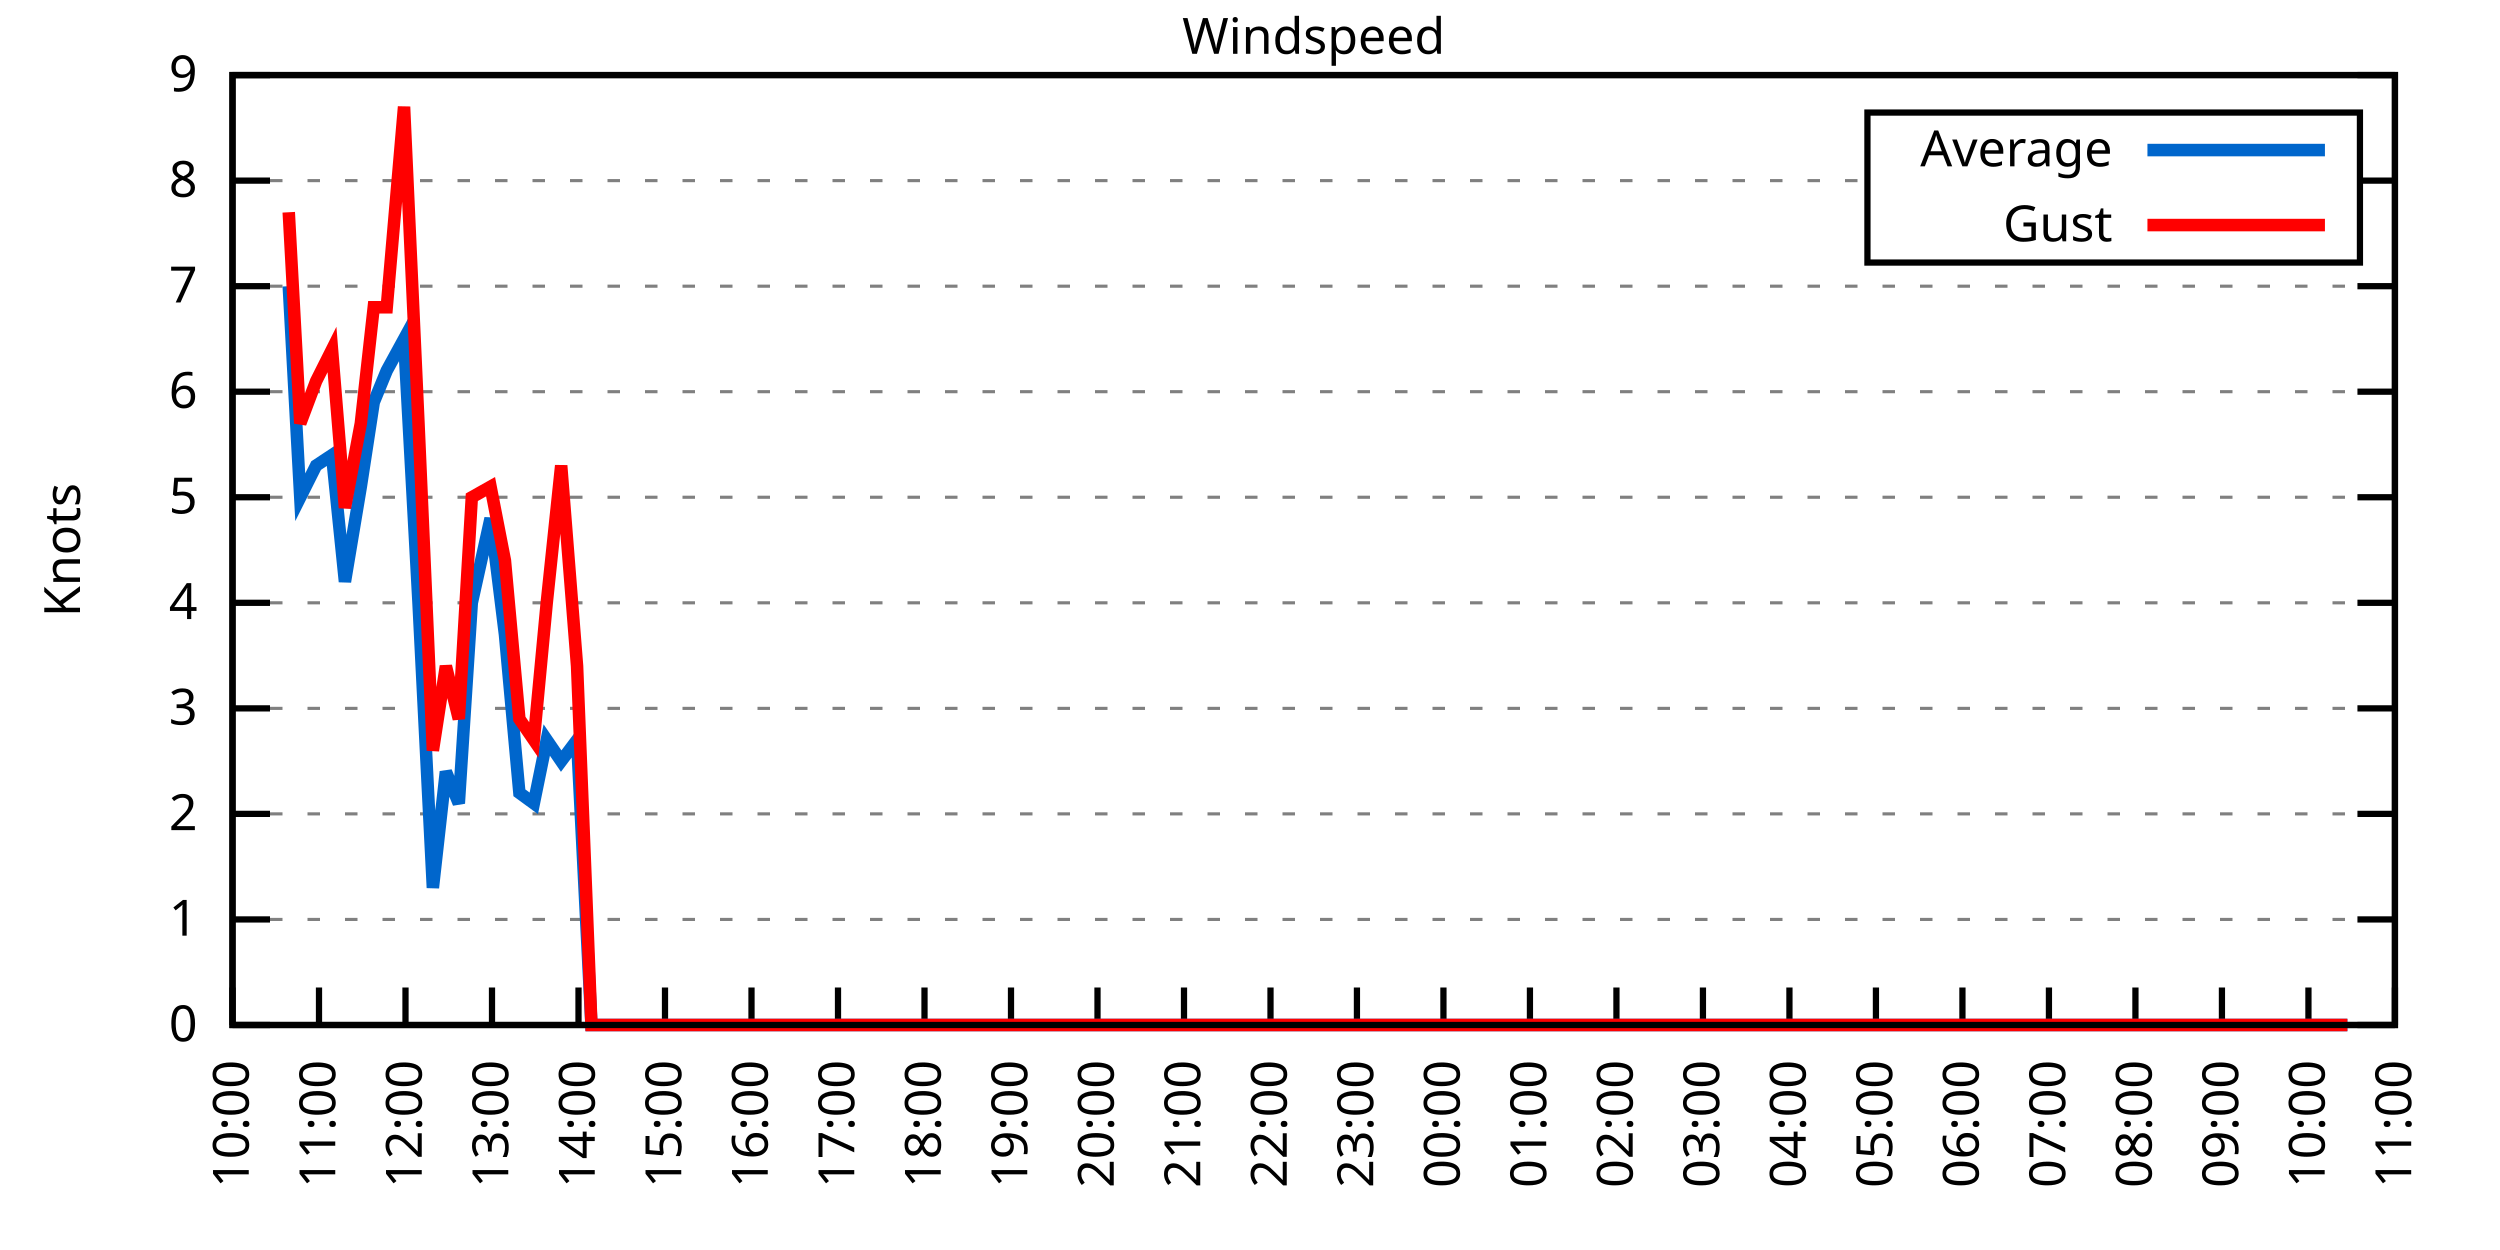
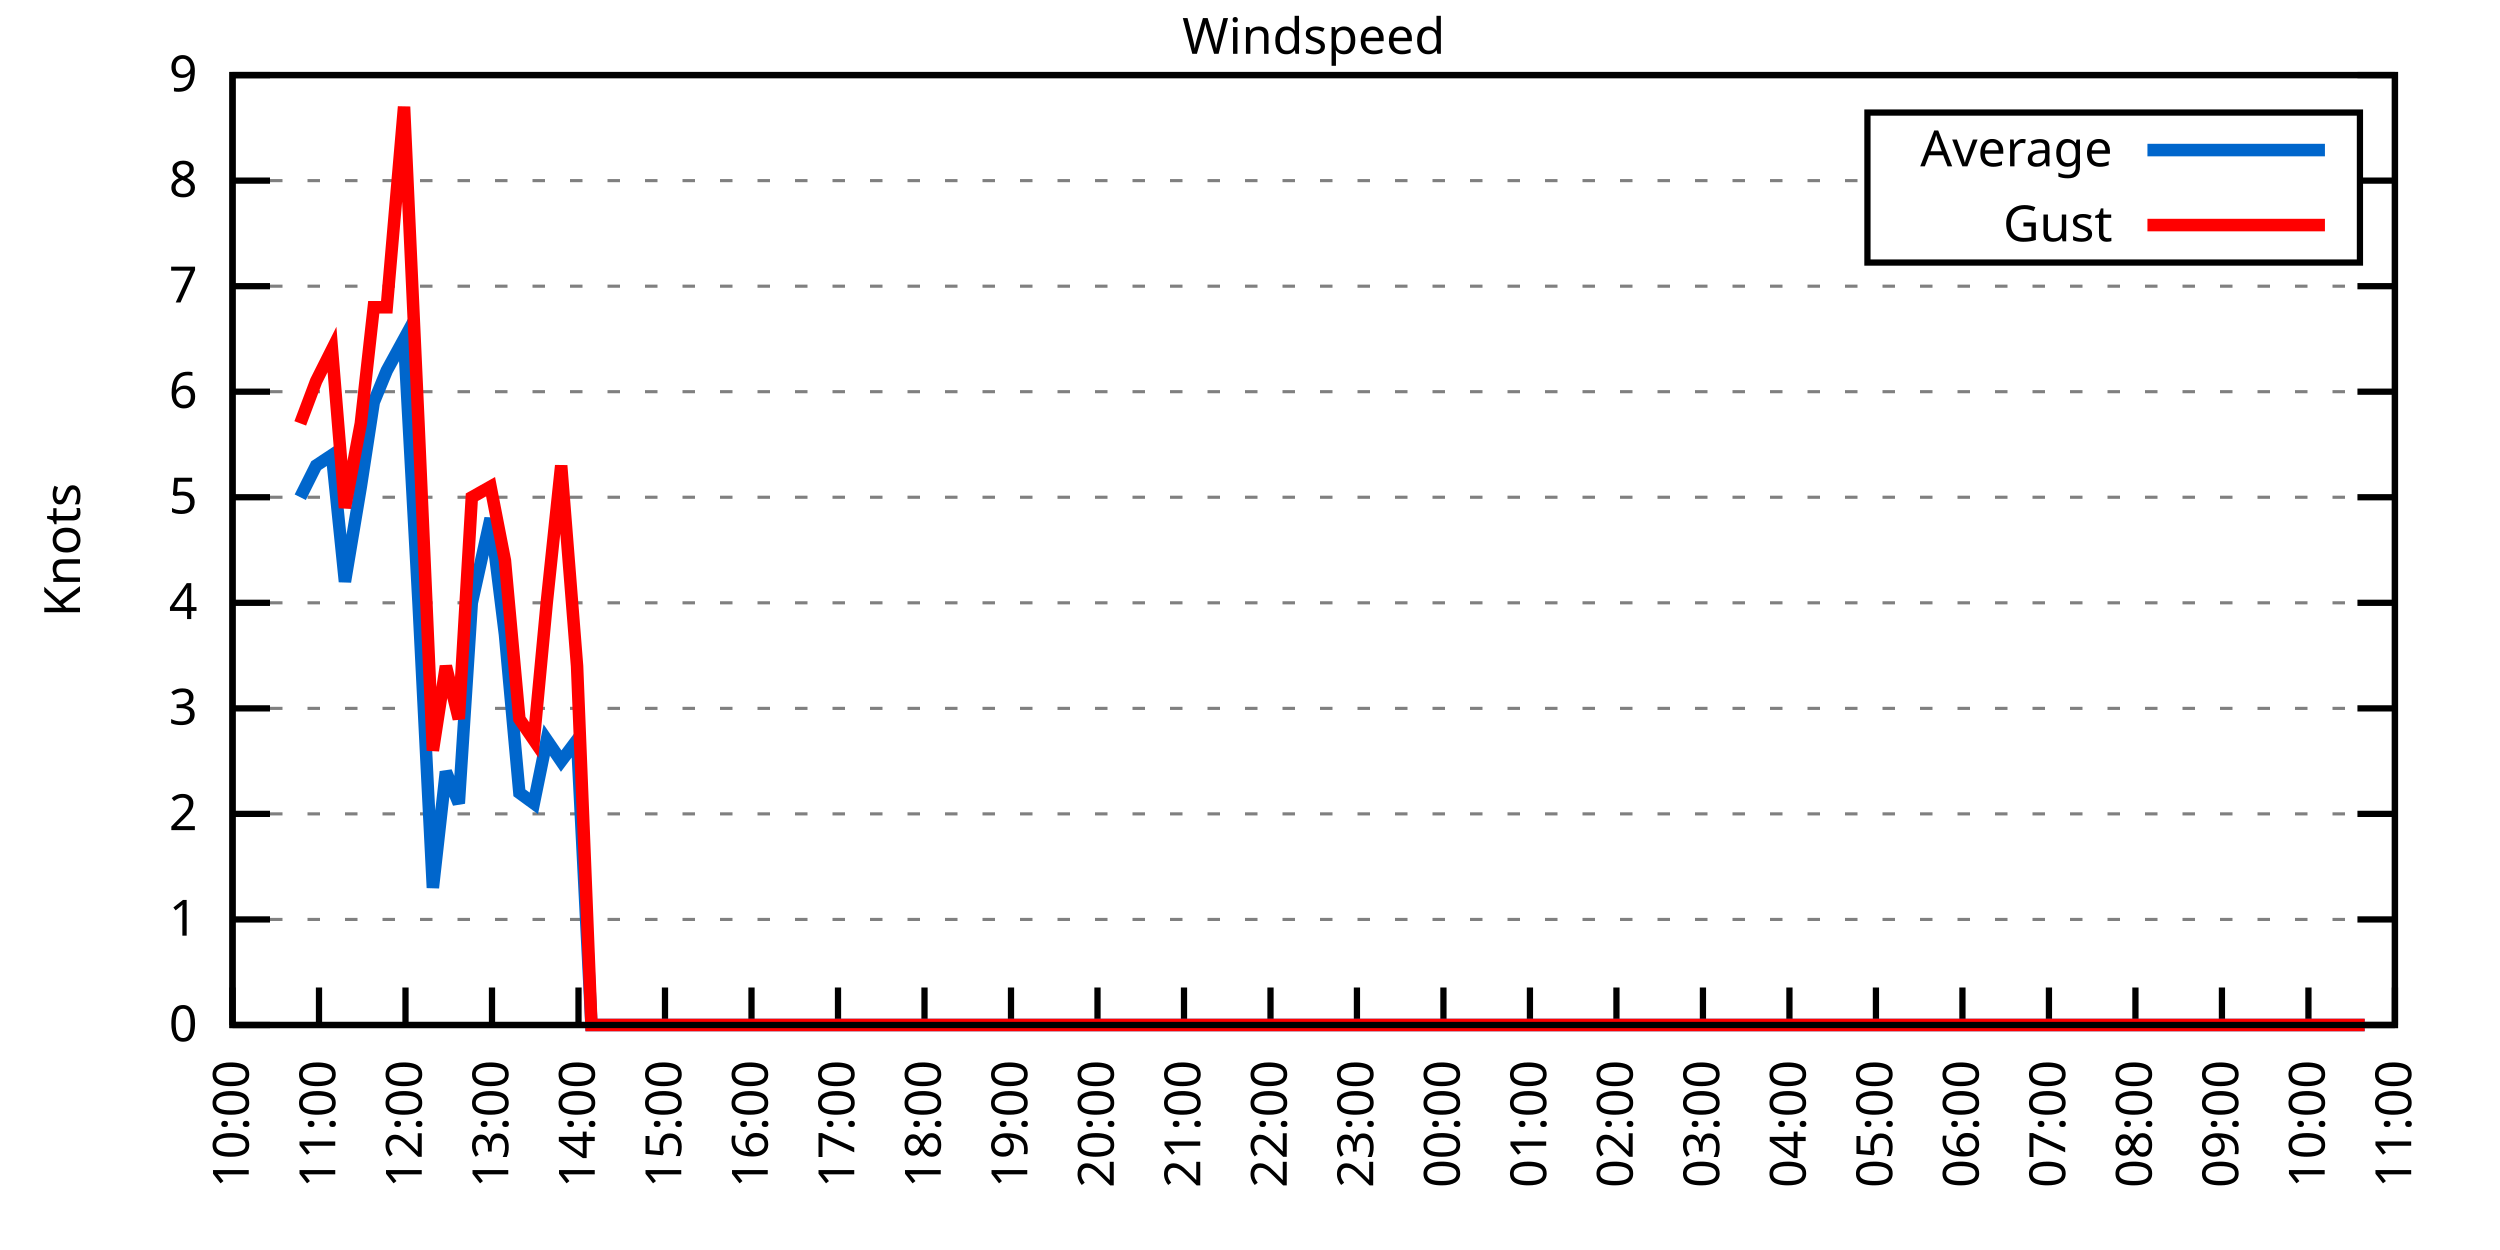
<svg xmlns="http://www.w3.org/2000/svg" xmlns:xlink="http://www.w3.org/1999/xlink" width="400" height="200" viewBox="0 0 400 200">
  <g id="gnuplot_canvas">
    <rect x="0" y="0" width="400" height="200" fill="none" />
    <defs>
      <circle id="gpDot" r="0.5" stroke-width="0.5" stroke="currentColor" />
      <path id="gpPt0" stroke-width="0.333" stroke="currentColor" d="M-1,0 h2 M0,-1 v2" />
      <path id="gpPt1" stroke-width="0.333" stroke="currentColor" d="M-1,-1 L1,1 M1,-1 L-1,1" />
      <path id="gpPt2" stroke-width="0.333" stroke="currentColor" d="M-1,0 L1,0 M0,-1 L0,1 M-1,-1 L1,1 M-1,1 L1,-1" />
      <rect id="gpPt3" stroke-width="0.333" stroke="currentColor" x="-1" y="-1" width="2" height="2" />
      <rect id="gpPt4" stroke-width="0.333" stroke="currentColor" fill="currentColor" x="-1" y="-1" width="2" height="2" />
      <circle id="gpPt5" stroke-width="0.333" stroke="currentColor" cx="0" cy="0" r="1" />
      <use xlink:href="#gpPt5" id="gpPt6" fill="currentColor" stroke="none" />
      <path id="gpPt7" stroke-width="0.333" stroke="currentColor" d="M0,-1.33 L-1.33,0.67 L1.33,0.67 z" />
      <use xlink:href="#gpPt7" id="gpPt8" fill="currentColor" stroke="none" />
      <use xlink:href="#gpPt7" id="gpPt9" stroke="currentColor" transform="rotate(180)" />
      <use xlink:href="#gpPt9" id="gpPt10" fill="currentColor" stroke="none" />
      <use xlink:href="#gpPt3" id="gpPt11" stroke="currentColor" transform="rotate(45)" />
      <use xlink:href="#gpPt11" id="gpPt12" fill="currentColor" stroke="none" />
      <path id="gpPt13" stroke-width="0.333" stroke="currentColor" d="M0,1.330 L1.265,0.411 L0.782,-1.067 L-0.782,-1.076 L-1.265,0.411 z" />
      <use xlink:href="#gpPt13" id="gpPt14" fill="currentColor" stroke="none" />
      <filter id="textbox" filterUnits="objectBoundingBox" x="0" y="0" height="1" width="1">
        <feFlood flood-color="white" flood-opacity="1" result="bgnd" />
        <feComposite in="SourceGraphic" in2="bgnd" operator="atop" />
      </filter>
      <filter id="greybox" filterUnits="objectBoundingBox" x="0" y="0" height="1" width="1">
        <feFlood flood-color="lightgrey" flood-opacity="1" result="grey" />
        <feComposite in="SourceGraphic" in2="grey" operator="atop" />
      </filter>
    </defs>
    <g fill="none" color="white" stroke="currentColor" stroke-width="1.00" stroke-linecap="butt" stroke-linejoin="miter">
</g>
    <g fill="none" color="black" stroke="currentColor" stroke-width="1.00" stroke-linecap="butt" stroke-linejoin="miter">
      <g stroke="none" shape-rendering="crispEdges">
        <polygon fill="rgb(255, 255, 255)" points="37.20,164.00 383.18,164.00 383.18,12.02 37.20,12.02 " />
      </g>
    </g>
    <g fill="none" color="black" stroke="currentColor" stroke-width="1.00" stroke-linecap="butt" stroke-linejoin="miter">
</g>
    <g fill="none" color="black" stroke="black" stroke-width="0.50" stroke-linecap="butt" stroke-linejoin="miter">
</g>
    <g fill="none" color="gray" stroke="currentColor" stroke-width="0.50" stroke-linecap="butt" stroke-linejoin="miter">
      <path stroke="gray" stroke-dasharray="2,4" class="gridline" d="M37.20,164.00 L383.19,164.00  " />
    </g>
    <g fill="none" color="gray" stroke="gray" stroke-width="1.00" stroke-linecap="butt" stroke-linejoin="miter">
</g>
    <g fill="none" color="black" stroke="currentColor" stroke-width="1.00" stroke-linecap="butt" stroke-linejoin="miter">
      <path stroke="black" d="M37.20,164.00 L43.20,164.00 M383.19,164.00 L377.19,164.00  " />
      <g transform="translate(31.60,166.60)" stroke="none" fill="black" font-family="Sans" font-size="8.00" text-anchor="end">
        <text>
          <tspan font-family="Sans"> 0</tspan>
        </text>
      </g>
    </g>
    <g fill="none" color="black" stroke="currentColor" stroke-width="1.00" stroke-linecap="butt" stroke-linejoin="miter">
</g>
    <g fill="none" color="black" stroke="black" stroke-width="0.50" stroke-linecap="butt" stroke-linejoin="miter">
</g>
    <g fill="none" color="gray" stroke="currentColor" stroke-width="0.50" stroke-linecap="butt" stroke-linejoin="miter">
      <path stroke="gray" stroke-dasharray="2,4" class="gridline" d="M37.20,147.11 L383.19,147.11  " />
    </g>
    <g fill="none" color="gray" stroke="gray" stroke-width="1.00" stroke-linecap="butt" stroke-linejoin="miter">
</g>
    <g fill="none" color="black" stroke="currentColor" stroke-width="1.00" stroke-linecap="butt" stroke-linejoin="miter">
      <path stroke="black" d="M37.20,147.11 L43.20,147.11 M383.19,147.11 L377.19,147.11  " />
      <g transform="translate(31.60,149.71)" stroke="none" fill="black" font-family="Sans" font-size="8.00" text-anchor="end">
        <text>
          <tspan font-family="Sans"> 1</tspan>
        </text>
      </g>
    </g>
    <g fill="none" color="black" stroke="currentColor" stroke-width="1.00" stroke-linecap="butt" stroke-linejoin="miter">
</g>
    <g fill="none" color="black" stroke="black" stroke-width="0.50" stroke-linecap="butt" stroke-linejoin="miter">
</g>
    <g fill="none" color="gray" stroke="currentColor" stroke-width="0.50" stroke-linecap="butt" stroke-linejoin="miter">
      <path stroke="gray" stroke-dasharray="2,4" class="gridline" d="M37.20,130.22 L383.19,130.22  " />
    </g>
    <g fill="none" color="gray" stroke="gray" stroke-width="1.00" stroke-linecap="butt" stroke-linejoin="miter">
</g>
    <g fill="none" color="black" stroke="currentColor" stroke-width="1.00" stroke-linecap="butt" stroke-linejoin="miter">
      <path stroke="black" d="M37.20,130.22 L43.20,130.22 M383.19,130.22 L377.19,130.22  " />
      <g transform="translate(31.60,132.82)" stroke="none" fill="black" font-family="Sans" font-size="8.00" text-anchor="end">
        <text>
          <tspan font-family="Sans"> 2</tspan>
        </text>
      </g>
    </g>
    <g fill="none" color="black" stroke="currentColor" stroke-width="1.00" stroke-linecap="butt" stroke-linejoin="miter">
</g>
    <g fill="none" color="black" stroke="black" stroke-width="0.50" stroke-linecap="butt" stroke-linejoin="miter">
</g>
    <g fill="none" color="gray" stroke="currentColor" stroke-width="0.50" stroke-linecap="butt" stroke-linejoin="miter">
      <path stroke="gray" stroke-dasharray="2,4" class="gridline" d="M37.20,113.34 L383.19,113.34  " />
    </g>
    <g fill="none" color="gray" stroke="gray" stroke-width="1.00" stroke-linecap="butt" stroke-linejoin="miter">
</g>
    <g fill="none" color="black" stroke="currentColor" stroke-width="1.00" stroke-linecap="butt" stroke-linejoin="miter">
      <path stroke="black" d="M37.20,113.34 L43.20,113.34 M383.19,113.34 L377.19,113.34  " />
      <g transform="translate(31.60,115.94)" stroke="none" fill="black" font-family="Sans" font-size="8.00" text-anchor="end">
        <text>
          <tspan font-family="Sans"> 3</tspan>
        </text>
      </g>
    </g>
    <g fill="none" color="black" stroke="currentColor" stroke-width="1.00" stroke-linecap="butt" stroke-linejoin="miter">
</g>
    <g fill="none" color="black" stroke="black" stroke-width="0.50" stroke-linecap="butt" stroke-linejoin="miter">
</g>
    <g fill="none" color="gray" stroke="currentColor" stroke-width="0.50" stroke-linecap="butt" stroke-linejoin="miter">
      <path stroke="gray" stroke-dasharray="2,4" class="gridline" d="M37.20,96.45 L383.19,96.45  " />
    </g>
    <g fill="none" color="gray" stroke="gray" stroke-width="1.00" stroke-linecap="butt" stroke-linejoin="miter">
</g>
    <g fill="none" color="black" stroke="currentColor" stroke-width="1.00" stroke-linecap="butt" stroke-linejoin="miter">
      <path stroke="black" d="M37.20,96.45 L43.20,96.45 M383.19,96.45 L377.19,96.45  " />
      <g transform="translate(31.60,99.05)" stroke="none" fill="black" font-family="Sans" font-size="8.00" text-anchor="end">
        <text>
          <tspan font-family="Sans"> 4</tspan>
        </text>
      </g>
    </g>
    <g fill="none" color="black" stroke="currentColor" stroke-width="1.00" stroke-linecap="butt" stroke-linejoin="miter">
</g>
    <g fill="none" color="black" stroke="black" stroke-width="0.50" stroke-linecap="butt" stroke-linejoin="miter">
</g>
    <g fill="none" color="gray" stroke="currentColor" stroke-width="0.50" stroke-linecap="butt" stroke-linejoin="miter">
      <path stroke="gray" stroke-dasharray="2,4" class="gridline" d="M37.20,79.56 L383.19,79.56  " />
    </g>
    <g fill="none" color="gray" stroke="gray" stroke-width="1.00" stroke-linecap="butt" stroke-linejoin="miter">
</g>
    <g fill="none" color="black" stroke="currentColor" stroke-width="1.00" stroke-linecap="butt" stroke-linejoin="miter">
      <path stroke="black" d="M37.20,79.56 L43.20,79.56 M383.19,79.56 L377.19,79.56  " />
      <g transform="translate(31.60,82.16)" stroke="none" fill="black" font-family="Sans" font-size="8.00" text-anchor="end">
        <text>
          <tspan font-family="Sans"> 5</tspan>
        </text>
      </g>
    </g>
    <g fill="none" color="black" stroke="currentColor" stroke-width="1.00" stroke-linecap="butt" stroke-linejoin="miter">
</g>
    <g fill="none" color="black" stroke="black" stroke-width="0.50" stroke-linecap="butt" stroke-linejoin="miter">
</g>
    <g fill="none" color="gray" stroke="currentColor" stroke-width="0.50" stroke-linecap="butt" stroke-linejoin="miter">
      <path stroke="gray" stroke-dasharray="2,4" class="gridline" d="M37.20,62.67 L383.19,62.67  " />
    </g>
    <g fill="none" color="gray" stroke="gray" stroke-width="1.00" stroke-linecap="butt" stroke-linejoin="miter">
</g>
    <g fill="none" color="black" stroke="currentColor" stroke-width="1.00" stroke-linecap="butt" stroke-linejoin="miter">
      <path stroke="black" d="M37.20,62.67 L43.20,62.67 M383.19,62.67 L377.19,62.67  " />
      <g transform="translate(31.60,65.27)" stroke="none" fill="black" font-family="Sans" font-size="8.00" text-anchor="end">
        <text>
          <tspan font-family="Sans"> 6</tspan>
        </text>
      </g>
    </g>
    <g fill="none" color="black" stroke="currentColor" stroke-width="1.00" stroke-linecap="butt" stroke-linejoin="miter">
</g>
    <g fill="none" color="black" stroke="black" stroke-width="0.50" stroke-linecap="butt" stroke-linejoin="miter">
</g>
    <g fill="none" color="gray" stroke="currentColor" stroke-width="0.50" stroke-linecap="butt" stroke-linejoin="miter">
      <path stroke="gray" stroke-dasharray="2,4" class="gridline" d="M37.20,45.79 L383.19,45.79  " />
    </g>
    <g fill="none" color="gray" stroke="gray" stroke-width="1.00" stroke-linecap="butt" stroke-linejoin="miter">
</g>
    <g fill="none" color="black" stroke="currentColor" stroke-width="1.00" stroke-linecap="butt" stroke-linejoin="miter">
      <path stroke="black" d="M37.20,45.79 L43.20,45.79 M383.19,45.79 L377.19,45.79  " />
      <g transform="translate(31.60,48.39)" stroke="none" fill="black" font-family="Sans" font-size="8.00" text-anchor="end">
        <text>
          <tspan font-family="Sans"> 7</tspan>
        </text>
      </g>
    </g>
    <g fill="none" color="black" stroke="currentColor" stroke-width="1.00" stroke-linecap="butt" stroke-linejoin="miter">
</g>
    <g fill="none" color="black" stroke="black" stroke-width="0.50" stroke-linecap="butt" stroke-linejoin="miter">
</g>
    <g fill="none" color="gray" stroke="currentColor" stroke-width="0.50" stroke-linecap="butt" stroke-linejoin="miter">
      <path stroke="gray" stroke-dasharray="2,4" class="gridline" d="M37.20,28.90 L298.79,28.90 M377.59,28.90 L383.19,28.90  " />
    </g>
    <g fill="none" color="gray" stroke="gray" stroke-width="1.00" stroke-linecap="butt" stroke-linejoin="miter">
</g>
    <g fill="none" color="black" stroke="currentColor" stroke-width="1.00" stroke-linecap="butt" stroke-linejoin="miter">
      <path stroke="black" d="M37.20,28.90 L43.20,28.90 M383.19,28.90 L377.19,28.90  " />
      <g transform="translate(31.60,31.50)" stroke="none" fill="black" font-family="Sans" font-size="8.00" text-anchor="end">
        <text>
          <tspan font-family="Sans"> 8</tspan>
        </text>
      </g>
    </g>
    <g fill="none" color="black" stroke="currentColor" stroke-width="1.00" stroke-linecap="butt" stroke-linejoin="miter">
</g>
    <g fill="none" color="black" stroke="black" stroke-width="0.50" stroke-linecap="butt" stroke-linejoin="miter">
</g>
    <g fill="none" color="gray" stroke="currentColor" stroke-width="0.50" stroke-linecap="butt" stroke-linejoin="miter">
      <path stroke="gray" stroke-dasharray="2,4" class="gridline" d="M37.20,12.01 L383.19,12.01  " />
    </g>
    <g fill="none" color="gray" stroke="gray" stroke-width="1.00" stroke-linecap="butt" stroke-linejoin="miter">
</g>
    <g fill="none" color="black" stroke="currentColor" stroke-width="1.00" stroke-linecap="butt" stroke-linejoin="miter">
      <path stroke="black" d="M37.20,12.01 L43.20,12.01 M383.19,12.01 L377.19,12.01  " />
      <g transform="translate(31.60,14.61)" stroke="none" fill="black" font-family="Sans" font-size="8.00" text-anchor="end">
        <text>
          <tspan font-family="Sans"> 9</tspan>
        </text>
      </g>
    </g>
    <g fill="none" color="black" stroke="currentColor" stroke-width="1.00" stroke-linecap="butt" stroke-linejoin="miter">
      <path stroke="black" d="M37.20,164.00 L37.20,158.00  " />
      <g transform="translate(39.80,169.60) rotate(270.00)" stroke="none" fill="black" font-family="Sans" font-size="8.00" text-anchor="end">
        <text>
          <tspan font-family="Sans">10:00</tspan>
        </text>
      </g>
    </g>
    <g fill="none" color="black" stroke="currentColor" stroke-width="1.00" stroke-linecap="butt" stroke-linejoin="miter">
      <path stroke="black" d="M51.04,164.00 L51.04,158.00  " />
      <g transform="translate(53.64,169.60) rotate(270.00)" stroke="none" fill="black" font-family="Sans" font-size="8.00" text-anchor="end">
        <text>
          <tspan font-family="Sans">11:00</tspan>
        </text>
      </g>
    </g>
    <g fill="none" color="black" stroke="currentColor" stroke-width="1.00" stroke-linecap="butt" stroke-linejoin="miter">
      <path stroke="black" d="M64.88,164.00 L64.88,158.00  " />
      <g transform="translate(67.48,169.60) rotate(270.00)" stroke="none" fill="black" font-family="Sans" font-size="8.00" text-anchor="end">
        <text>
          <tspan font-family="Sans">12:00</tspan>
        </text>
      </g>
    </g>
    <g fill="none" color="black" stroke="currentColor" stroke-width="1.00" stroke-linecap="butt" stroke-linejoin="miter">
      <path stroke="black" d="M78.72,164.00 L78.72,158.00  " />
      <g transform="translate(81.32,169.60) rotate(270.00)" stroke="none" fill="black" font-family="Sans" font-size="8.00" text-anchor="end">
        <text>
          <tspan font-family="Sans">13:00</tspan>
        </text>
      </g>
    </g>
    <g fill="none" color="black" stroke="currentColor" stroke-width="1.00" stroke-linecap="butt" stroke-linejoin="miter">
      <path stroke="black" d="M92.56,164.00 L92.56,158.00  " />
      <g transform="translate(95.16,169.60) rotate(270.00)" stroke="none" fill="black" font-family="Sans" font-size="8.00" text-anchor="end">
        <text>
          <tspan font-family="Sans">14:00</tspan>
        </text>
      </g>
    </g>
    <g fill="none" color="black" stroke="currentColor" stroke-width="1.00" stroke-linecap="butt" stroke-linejoin="miter">
      <path stroke="black" d="M106.40,164.00 L106.40,158.00  " />
      <g transform="translate(109.00,169.60) rotate(270.00)" stroke="none" fill="black" font-family="Sans" font-size="8.00" text-anchor="end">
        <text>
          <tspan font-family="Sans">15:00</tspan>
        </text>
      </g>
    </g>
    <g fill="none" color="black" stroke="currentColor" stroke-width="1.00" stroke-linecap="butt" stroke-linejoin="miter">
      <path stroke="black" d="M120.24,164.00 L120.24,158.00  " />
      <g transform="translate(122.84,169.60) rotate(270.00)" stroke="none" fill="black" font-family="Sans" font-size="8.00" text-anchor="end">
        <text>
          <tspan font-family="Sans">16:00</tspan>
        </text>
      </g>
    </g>
    <g fill="none" color="black" stroke="currentColor" stroke-width="1.00" stroke-linecap="butt" stroke-linejoin="miter">
      <path stroke="black" d="M134.08,164.00 L134.08,158.00  " />
      <g transform="translate(136.68,169.60) rotate(270.00)" stroke="none" fill="black" font-family="Sans" font-size="8.00" text-anchor="end">
        <text>
          <tspan font-family="Sans">17:00</tspan>
        </text>
      </g>
    </g>
    <g fill="none" color="black" stroke="currentColor" stroke-width="1.00" stroke-linecap="butt" stroke-linejoin="miter">
      <path stroke="black" d="M147.92,164.00 L147.92,158.00  " />
      <g transform="translate(150.52,169.60) rotate(270.00)" stroke="none" fill="black" font-family="Sans" font-size="8.00" text-anchor="end">
        <text>
          <tspan font-family="Sans">18:00</tspan>
        </text>
      </g>
    </g>
    <g fill="none" color="black" stroke="currentColor" stroke-width="1.00" stroke-linecap="butt" stroke-linejoin="miter">
      <path stroke="black" d="M161.76,164.00 L161.76,158.00  " />
      <g transform="translate(164.36,169.60) rotate(270.00)" stroke="none" fill="black" font-family="Sans" font-size="8.00" text-anchor="end">
        <text>
          <tspan font-family="Sans">19:00</tspan>
        </text>
      </g>
    </g>
    <g fill="none" color="black" stroke="currentColor" stroke-width="1.00" stroke-linecap="butt" stroke-linejoin="miter">
      <path stroke="black" d="M175.60,164.00 L175.60,158.00  " />
      <g transform="translate(178.20,169.60) rotate(270.00)" stroke="none" fill="black" font-family="Sans" font-size="8.00" text-anchor="end">
        <text>
          <tspan font-family="Sans">20:00</tspan>
        </text>
      </g>
    </g>
    <g fill="none" color="black" stroke="currentColor" stroke-width="1.00" stroke-linecap="butt" stroke-linejoin="miter">
      <path stroke="black" d="M189.44,164.00 L189.44,158.00  " />
      <g transform="translate(192.04,169.60) rotate(270.00)" stroke="none" fill="black" font-family="Sans" font-size="8.00" text-anchor="end">
        <text>
          <tspan font-family="Sans">21:00</tspan>
        </text>
      </g>
    </g>
    <g fill="none" color="black" stroke="currentColor" stroke-width="1.00" stroke-linecap="butt" stroke-linejoin="miter">
      <path stroke="black" d="M203.28,164.00 L203.28,158.00  " />
      <g transform="translate(205.88,169.60) rotate(270.00)" stroke="none" fill="black" font-family="Sans" font-size="8.00" text-anchor="end">
        <text>
          <tspan font-family="Sans">22:00</tspan>
        </text>
      </g>
    </g>
    <g fill="none" color="black" stroke="currentColor" stroke-width="1.00" stroke-linecap="butt" stroke-linejoin="miter">
      <path stroke="black" d="M217.11,164.00 L217.11,158.00  " />
      <g transform="translate(219.71,169.60) rotate(270.00)" stroke="none" fill="black" font-family="Sans" font-size="8.00" text-anchor="end">
        <text>
          <tspan font-family="Sans">23:00</tspan>
        </text>
      </g>
    </g>
    <g fill="none" color="black" stroke="currentColor" stroke-width="1.00" stroke-linecap="butt" stroke-linejoin="miter">
      <path stroke="black" d="M230.95,164.00 L230.95,158.00  " />
      <g transform="translate(233.55,169.60) rotate(270.00)" stroke="none" fill="black" font-family="Sans" font-size="8.00" text-anchor="end">
        <text>
          <tspan font-family="Sans">00:00</tspan>
        </text>
      </g>
    </g>
    <g fill="none" color="black" stroke="currentColor" stroke-width="1.00" stroke-linecap="butt" stroke-linejoin="miter">
      <path stroke="black" d="M244.79,164.00 L244.79,158.00  " />
      <g transform="translate(247.39,169.60) rotate(270.00)" stroke="none" fill="black" font-family="Sans" font-size="8.00" text-anchor="end">
        <text>
          <tspan font-family="Sans">01:00</tspan>
        </text>
      </g>
    </g>
    <g fill="none" color="black" stroke="currentColor" stroke-width="1.00" stroke-linecap="butt" stroke-linejoin="miter">
      <path stroke="black" d="M258.63,164.00 L258.63,158.00  " />
      <g transform="translate(261.23,169.60) rotate(270.00)" stroke="none" fill="black" font-family="Sans" font-size="8.00" text-anchor="end">
        <text>
          <tspan font-family="Sans">02:00</tspan>
        </text>
      </g>
    </g>
    <g fill="none" color="black" stroke="currentColor" stroke-width="1.00" stroke-linecap="butt" stroke-linejoin="miter">
      <path stroke="black" d="M272.47,164.00 L272.47,158.00  " />
      <g transform="translate(275.07,169.60) rotate(270.00)" stroke="none" fill="black" font-family="Sans" font-size="8.00" text-anchor="end">
        <text>
          <tspan font-family="Sans">03:00</tspan>
        </text>
      </g>
    </g>
    <g fill="none" color="black" stroke="currentColor" stroke-width="1.00" stroke-linecap="butt" stroke-linejoin="miter">
      <path stroke="black" d="M286.31,164.00 L286.31,158.00  " />
      <g transform="translate(288.91,169.60) rotate(270.00)" stroke="none" fill="black" font-family="Sans" font-size="8.00" text-anchor="end">
        <text>
          <tspan font-family="Sans">04:00</tspan>
        </text>
      </g>
    </g>
    <g fill="none" color="black" stroke="currentColor" stroke-width="1.00" stroke-linecap="butt" stroke-linejoin="miter">
      <path stroke="black" d="M300.15,164.00 L300.15,158.00  " />
      <g transform="translate(302.75,169.60) rotate(270.00)" stroke="none" fill="black" font-family="Sans" font-size="8.00" text-anchor="end">
        <text>
          <tspan font-family="Sans">05:00</tspan>
        </text>
      </g>
    </g>
    <g fill="none" color="black" stroke="currentColor" stroke-width="1.00" stroke-linecap="butt" stroke-linejoin="miter">
      <path stroke="black" d="M313.99,164.00 L313.99,158.00  " />
      <g transform="translate(316.59,169.60) rotate(270.00)" stroke="none" fill="black" font-family="Sans" font-size="8.00" text-anchor="end">
        <text>
          <tspan font-family="Sans">06:00</tspan>
        </text>
      </g>
    </g>
    <g fill="none" color="black" stroke="currentColor" stroke-width="1.00" stroke-linecap="butt" stroke-linejoin="miter">
      <path stroke="black" d="M327.83,164.00 L327.83,158.00  " />
      <g transform="translate(330.43,169.60) rotate(270.00)" stroke="none" fill="black" font-family="Sans" font-size="8.00" text-anchor="end">
        <text>
          <tspan font-family="Sans">07:00</tspan>
        </text>
      </g>
    </g>
    <g fill="none" color="black" stroke="currentColor" stroke-width="1.00" stroke-linecap="butt" stroke-linejoin="miter">
      <path stroke="black" d="M341.67,164.00 L341.67,158.00  " />
      <g transform="translate(344.27,169.60) rotate(270.00)" stroke="none" fill="black" font-family="Sans" font-size="8.00" text-anchor="end">
        <text>
          <tspan font-family="Sans">08:00</tspan>
        </text>
      </g>
    </g>
    <g fill="none" color="black" stroke="currentColor" stroke-width="1.00" stroke-linecap="butt" stroke-linejoin="miter">
      <path stroke="black" d="M355.51,164.00 L355.51,158.00  " />
      <g transform="translate(358.11,169.60) rotate(270.00)" stroke="none" fill="black" font-family="Sans" font-size="8.00" text-anchor="end">
        <text>
          <tspan font-family="Sans">09:00</tspan>
        </text>
      </g>
    </g>
    <g fill="none" color="black" stroke="currentColor" stroke-width="1.00" stroke-linecap="butt" stroke-linejoin="miter">
      <path stroke="black" d="M369.35,164.00 L369.35,158.00  " />
      <g transform="translate(371.95,169.60) rotate(270.00)" stroke="none" fill="black" font-family="Sans" font-size="8.00" text-anchor="end">
        <text>
          <tspan font-family="Sans">10:00</tspan>
        </text>
      </g>
    </g>
    <g fill="none" color="black" stroke="currentColor" stroke-width="1.00" stroke-linecap="butt" stroke-linejoin="miter">
      <path stroke="black" d="M383.19,164.00 L383.19,158.00  " />
      <g transform="translate(385.79,169.60) rotate(270.00)" stroke="none" fill="black" font-family="Sans" font-size="8.00" text-anchor="end">
        <text>
          <tspan font-family="Sans">11:00</tspan>
        </text>
      </g>
    </g>
    <g fill="none" color="black" stroke="currentColor" stroke-width="1.00" stroke-linecap="butt" stroke-linejoin="miter">
</g>
    <g fill="none" color="black" stroke="currentColor" stroke-width="1.00" stroke-linecap="butt" stroke-linejoin="miter">
      <path stroke="black" d="M37.20,12.01 L37.20,164.00 L383.19,164.00 L383.19,12.01 L37.20,12.01 Z  " />
    </g>
    <g fill="none" color="black" stroke="currentColor" stroke-width="1.00" stroke-linecap="butt" stroke-linejoin="miter">
</g>
    <g fill="none" color="black" stroke="currentColor" stroke-width="1.00" stroke-linecap="butt" stroke-linejoin="miter">
      <path stroke="black" d="M298.79,42.01 L298.79,18.01 L377.59,18.01 L377.59,42.01 L298.79,42.01 Z  " />
    </g>
    <g id="Windspeed_plot_1">
      <g fill="none" color="white" stroke="black" stroke-width="2.00" stroke-linecap="butt" stroke-linejoin="miter">
</g>
      <g fill="none" color="black" stroke="currentColor" stroke-width="2.00" stroke-linecap="butt" stroke-linejoin="miter">
        <g transform="translate(337.99,26.61)" stroke="none" fill="black" font-family="Sans" font-size="8.00" text-anchor="end">
          <text>
            <tspan font-family="Sans">Average</tspan>
          </text>
        </g>
      </g>
      <g fill="none" color="black" stroke="currentColor" stroke-width="2.00" stroke-linecap="butt" stroke-linejoin="miter">
-         <path stroke="rgb(  0, 102, 204)" d="M343.59,24.01 L371.99,24.01 M46.20,45.79 L48.04,79.56 L50.58,74.49 L53.12,72.81 L55.19,93.07 L57.73,77.87   L59.80,64.36 L61.88,59.30 L64.65,54.23 L66.96,96.45 L69.26,142.05 L71.34,123.47 L73.41,128.54 L75.49,96.45   L78.49,82.94 L80.79,101.52 L83.10,126.85 L85.41,128.54 L87.48,118.40 L89.79,121.78 L92.33,118.40 L94.63,164.00   L96.71,164.00 L99.25,164.00 L101.09,164.00 L103.86,164.00 L105.71,164.00 L108.47,164.00 L110.32,164.00 L113.09,164.00   L114.93,164.00 L117.70,164.00 L119.55,164.00 L122.08,164.00 L124.16,164.00 L126.70,164.00 L129.23,164.00 L131.31,164.00   L133.85,164.00 L135.92,164.00 L138.46,164.00 L140.31,164.00 L142.84,164.00 L145.15,164.00 L147.46,164.00 L149.53,164.00   L152.30,164.00 L154.38,164.00 L156.91,164.00 L158.99,164.00 L161.30,164.00 L163.83,164.00 L165.91,164.00 L167.98,164.00   L170.75,164.00 L172.83,164.00 L175.37,164.00 L177.21,164.00 L179.75,164.00 L182.29,164.00 L184.13,164.00 L186.67,164.00   L188.74,164.00 L191.51,164.00 L193.36,164.00 L195.66,164.00 L198.43,164.00 L200.28,164.00 L202.81,164.00 L205.12,164.00   L207.66,164.00 L209.50,164.00 L212.04,164.00 L214.35,164.00 L216.88,164.00 L219.19,164.00 L221.27,164.00 L223.57,164.00   L226.11,164.00 L228.42,164.00 L230.72,164.00 L232.80,164.00 L235.34,164.00 L237.18,164.00 L239.95,164.00 L242.03,164.00   L244.56,164.00 L246.41,164.00 L248.48,164.00 L251.02,164.00 L253.10,164.00 L255.64,164.00 L258.40,164.00 L260.25,164.00   L262.09,164.00 L265.09,164.00 L267.63,164.00 L269.94,164.00 L272.01,164.00 L274.32,164.00 L276.86,164.00 L279.16,164.00   L281.24,164.00 L283.78,164.00 L285.62,164.00 L287.93,164.00 L290.23,164.00 L292.77,164.00 L295.08,164.00 L297.38,164.00   L299.46,164.00 L302.23,164.00 L304.30,164.00 L306.84,164.00 L308.69,164.00 L311.45,164.00 L313.30,164.00 L315.84,164.00   L318.37,164.00 L320.22,164.00 L322.76,164.00 L324.83,164.00 L327.37,164.00 L329.68,164.00 L332.21,164.00 L334.29,164.00   L336.37,164.00 L339.13,164.00 L340.98,164.00 L343.52,164.00 L348.13,164.00 L350.44,164.00 L352.97,164.00 L355.05,164.00   L357.59,164.00 L359.66,164.00 L362.20,164.00 L364.28,164.00 L366.58,164.00 L369.12,164.00 L371.20,164.00 L373.73,164.00   L375.58,164.00  " />
+         <path stroke="rgb(  0, 102, 204)" d="M343.59,24.01 L371.99,24.01 M48.04,79.56 L50.58,74.49 L53.12,72.81 L55.19,93.07 L57.73,77.87 L59.80,64.36   L61.88,59.30 L64.65,54.23 L66.96,96.45 L69.26,142.05 L71.34,123.47 L73.41,128.54 L75.49,96.45 L78.49,82.94   L80.79,101.52 L83.10,126.85 L85.41,128.54 L87.48,118.40 L89.79,121.78 L92.33,118.40 L94.63,164.00 L96.71,164.00   L99.25,164.00 L101.09,164.00 L103.86,164.00 L105.71,164.00 L108.47,164.00 L110.32,164.00 L113.09,164.00 L114.93,164.00   L117.70,164.00 L119.55,164.00 L122.08,164.00 L124.16,164.00 L126.70,164.00 L129.23,164.00 L131.31,164.00 L133.85,164.00   L135.92,164.00 L138.46,164.00 L140.31,164.00 L142.84,164.00 L145.15,164.00 L147.46,164.00 L149.53,164.00 L152.30,164.00   L154.38,164.00 L156.91,164.00 L158.99,164.00 L161.30,164.00 L163.83,164.00 L165.91,164.00 L167.98,164.00 L170.75,164.00   L172.83,164.00 L175.37,164.00 L177.21,164.00 L179.75,164.00 L182.29,164.00 L184.13,164.00 L186.67,164.00 L188.74,164.00   L191.51,164.00 L193.36,164.00 L195.66,164.00 L198.43,164.00 L200.28,164.00 L202.81,164.00 L205.12,164.00 L207.66,164.00   L209.50,164.00 L212.04,164.00 L214.35,164.00 L216.88,164.00 L219.19,164.00 L221.27,164.00 L223.57,164.00 L226.11,164.00   L228.42,164.00 L230.72,164.00 L232.80,164.00 L235.34,164.00 L237.18,164.00 L239.95,164.00 L242.03,164.00 L244.56,164.00   L246.41,164.00 L248.48,164.00 L251.02,164.00 L253.10,164.00 L255.64,164.00 L258.40,164.00 L260.25,164.00 L262.09,164.00   L265.09,164.00 L267.63,164.00 L269.94,164.00 L272.01,164.00 L274.32,164.00 L276.86,164.00 L279.16,164.00 L281.24,164.00   L283.78,164.00 L285.62,164.00 L287.93,164.00 L290.23,164.00 L292.77,164.00 L295.08,164.00 L297.38,164.00 L299.46,164.00   L302.23,164.00 L304.30,164.00 L306.84,164.00 L308.69,164.00 L311.45,164.00 L313.30,164.00 L315.84,164.00 L318.37,164.00   L320.22,164.00 L322.76,164.00 L324.83,164.00 L327.37,164.00 L329.68,164.00 L332.21,164.00 L334.29,164.00 L336.37,164.00   L339.13,164.00 L340.98,164.00 L343.52,164.00 L348.13,164.00 L350.44,164.00 L352.97,164.00 L355.05,164.00 L357.59,164.00   L359.66,164.00 L362.20,164.00 L364.28,164.00 L366.58,164.00 L369.12,164.00 L371.20,164.00 L373.73,164.00 L375.58,164.00   L378.35,164.00  " />
      </g>
    </g>
    <g id="Windspeed_plot_2">
      <g fill="none" color="black" stroke="currentColor" stroke-width="2.00" stroke-linecap="butt" stroke-linejoin="miter">
        <g transform="translate(337.99,38.61)" stroke="none" fill="black" font-family="Sans" font-size="8.00" text-anchor="end">
          <text>
            <tspan font-family="Sans">Gust</tspan>
          </text>
        </g>
      </g>
      <g fill="none" color="black" stroke="currentColor" stroke-width="2.00" stroke-linecap="butt" stroke-linejoin="miter">
-         <path stroke="rgb(255,   0,   0)" d="M343.59,36.01 L371.99,36.01 M46.20,33.96 L48.04,67.74 L50.58,60.98 L53.12,55.92 L55.19,81.25 L57.73,67.74   L59.80,49.16 L61.88,49.16 L64.65,17.08 L66.96,67.74 L69.26,120.09 L71.34,106.58 L73.41,115.03 L75.49,79.56   L78.49,77.87 L80.79,89.69 L83.10,115.03 L85.41,118.40 L87.48,96.45 L89.79,74.49 L92.33,106.58 L94.63,164.00   L96.71,164.00 L99.25,164.00 L101.09,164.00 L103.86,164.00 L105.71,164.00 L108.47,164.00 L110.32,164.00 L113.09,164.00   L114.93,164.00 L117.70,164.00 L119.55,164.00 L122.08,164.00 L124.16,164.00 L126.70,164.00 L129.23,164.00 L131.31,164.00   L133.85,164.00 L135.92,164.00 L138.46,164.00 L140.31,164.00 L142.84,164.00 L145.15,164.00 L147.46,164.00 L149.53,164.00   L152.30,164.00 L154.38,164.00 L156.91,164.00 L158.99,164.00 L161.30,164.00 L163.83,164.00 L165.91,164.00 L167.98,164.00   L170.75,164.00 L172.83,164.00 L175.37,164.00 L177.21,164.00 L179.75,164.00 L182.29,164.00 L184.13,164.00 L186.67,164.00   L188.74,164.00 L191.51,164.00 L193.36,164.00 L195.66,164.00 L198.43,164.00 L200.28,164.00 L202.81,164.00 L205.12,164.00   L207.66,164.00 L209.50,164.00 L212.04,164.00 L214.35,164.00 L216.88,164.00 L219.19,164.00 L221.27,164.00 L223.57,164.00   L226.11,164.00 L228.42,164.00 L230.72,164.00 L232.80,164.00 L235.34,164.00 L237.18,164.00 L239.95,164.00 L242.03,164.00   L244.56,164.00 L246.41,164.00 L248.48,164.00 L251.02,164.00 L253.10,164.00 L255.64,164.00 L258.40,164.00 L260.25,164.00   L262.09,164.00 L265.09,164.00 L267.63,164.00 L269.94,164.00 L272.01,164.00 L274.32,164.00 L276.86,164.00 L279.16,164.00   L281.24,164.00 L283.78,164.00 L285.62,164.00 L287.93,164.00 L290.23,164.00 L292.77,164.00 L295.08,164.00 L297.38,164.00   L299.46,164.00 L302.23,164.00 L304.30,164.00 L306.84,164.00 L308.69,164.00 L311.45,164.00 L313.30,164.00 L315.84,164.00   L318.37,164.00 L320.22,164.00 L322.76,164.00 L324.83,164.00 L327.37,164.00 L329.68,164.00 L332.21,164.00 L334.29,164.00   L336.37,164.00 L339.13,164.00 L340.98,164.00 L343.52,164.00 L348.13,164.00 L350.44,164.00 L352.97,164.00 L355.05,164.00   L357.59,164.00 L359.66,164.00 L362.20,164.00 L364.28,164.00 L366.58,164.00 L369.12,164.00 L371.20,164.00 L373.73,164.00   L375.58,164.00  " />
+         <path stroke="rgb(255,   0,   0)" d="M343.59,36.01 L371.99,36.01 M48.04,67.74 L50.58,60.98 L53.12,55.92 L55.19,81.25 L57.73,67.74 L59.80,49.16   L61.88,49.16 L64.65,17.08 L66.96,67.74 L69.26,120.09 L71.34,106.58 L73.41,115.03 L75.49,79.56 L78.49,77.87   L80.79,89.69 L83.10,115.03 L85.41,118.40 L87.48,96.45 L89.79,74.49 L92.33,106.58 L94.63,164.00 L96.71,164.00   L99.25,164.00 L101.09,164.00 L103.86,164.00 L105.71,164.00 L108.47,164.00 L110.32,164.00 L113.09,164.00 L114.93,164.00   L117.70,164.00 L119.55,164.00 L122.08,164.00 L124.16,164.00 L126.70,164.00 L129.23,164.00 L131.31,164.00 L133.85,164.00   L135.92,164.00 L138.46,164.00 L140.31,164.00 L142.84,164.00 L145.15,164.00 L147.46,164.00 L149.53,164.00 L152.30,164.00   L154.38,164.00 L156.91,164.00 L158.99,164.00 L161.30,164.00 L163.83,164.00 L165.91,164.00 L167.98,164.00 L170.75,164.00   L172.83,164.00 L175.37,164.00 L177.21,164.00 L179.75,164.00 L182.29,164.00 L184.13,164.00 L186.67,164.00 L188.74,164.00   L191.51,164.00 L193.36,164.00 L195.66,164.00 L198.43,164.00 L200.28,164.00 L202.81,164.00 L205.12,164.00 L207.66,164.00   L209.50,164.00 L212.04,164.00 L214.35,164.00 L216.88,164.00 L219.19,164.00 L221.27,164.00 L223.57,164.00 L226.11,164.00   L228.42,164.00 L230.72,164.00 L232.80,164.00 L235.34,164.00 L237.18,164.00 L239.95,164.00 L242.03,164.00 L244.56,164.00   L246.41,164.00 L248.48,164.00 L251.02,164.00 L253.10,164.00 L255.64,164.00 L258.40,164.00 L260.25,164.00 L262.09,164.00   L265.09,164.00 L267.63,164.00 L269.94,164.00 L272.01,164.00 L274.32,164.00 L276.86,164.00 L279.16,164.00 L281.24,164.00   L283.78,164.00 L285.62,164.00 L287.93,164.00 L290.23,164.00 L292.77,164.00 L295.08,164.00 L297.38,164.00 L299.46,164.00   L302.23,164.00 L304.30,164.00 L306.84,164.00 L308.69,164.00 L311.45,164.00 L313.30,164.00 L315.84,164.00 L318.37,164.00   L320.22,164.00 L322.76,164.00 L324.83,164.00 L327.37,164.00 L329.68,164.00 L332.21,164.00 L334.29,164.00 L336.37,164.00   L339.13,164.00 L340.98,164.00 L343.52,164.00 L348.13,164.00 L350.44,164.00 L352.97,164.00 L355.05,164.00 L357.59,164.00   L359.66,164.00 L362.20,164.00 L364.28,164.00 L366.58,164.00 L369.12,164.00 L371.20,164.00 L373.73,164.00 L375.58,164.00   L378.35,164.00  " />
      </g>
    </g>
    <g fill="none" color="black" stroke="currentColor" stroke-width="2.00" stroke-linecap="butt" stroke-linejoin="miter">
</g>
    <g fill="none" color="black" stroke="black" stroke-width="1.00" stroke-linecap="butt" stroke-linejoin="miter">
</g>
    <g fill="none" color="black" stroke="currentColor" stroke-width="1.00" stroke-linecap="butt" stroke-linejoin="miter">
      <path stroke="black" d="M37.20,12.01 L37.20,164.00 L383.19,164.00 L383.19,12.01 L37.20,12.01 Z  " />
      <g transform="translate(12.80,88.01) rotate(270.00)" stroke="none" fill="black" font-family="Sans" font-size="8.00" text-anchor="middle">
        <text>
          <tspan font-family="Sans">Knots</tspan>
        </text>
      </g>
    </g>
    <g fill="none" color="black" stroke="currentColor" stroke-width="1.00" stroke-linecap="butt" stroke-linejoin="miter">
</g>
    <g fill="none" color="black" stroke="currentColor" stroke-width="1.00" stroke-linecap="butt" stroke-linejoin="miter">
      <g transform="translate(210.19,8.61)" stroke="none" fill="black" font-family="Sans" font-size="8.00" text-anchor="middle">
        <text>
          <tspan font-family="Sans">Windspeed</tspan>
        </text>
      </g>
    </g>
    <g fill="none" color="black" stroke="currentColor" stroke-width="1.00" stroke-linecap="butt" stroke-linejoin="miter">
</g>
  </g>
</svg>
